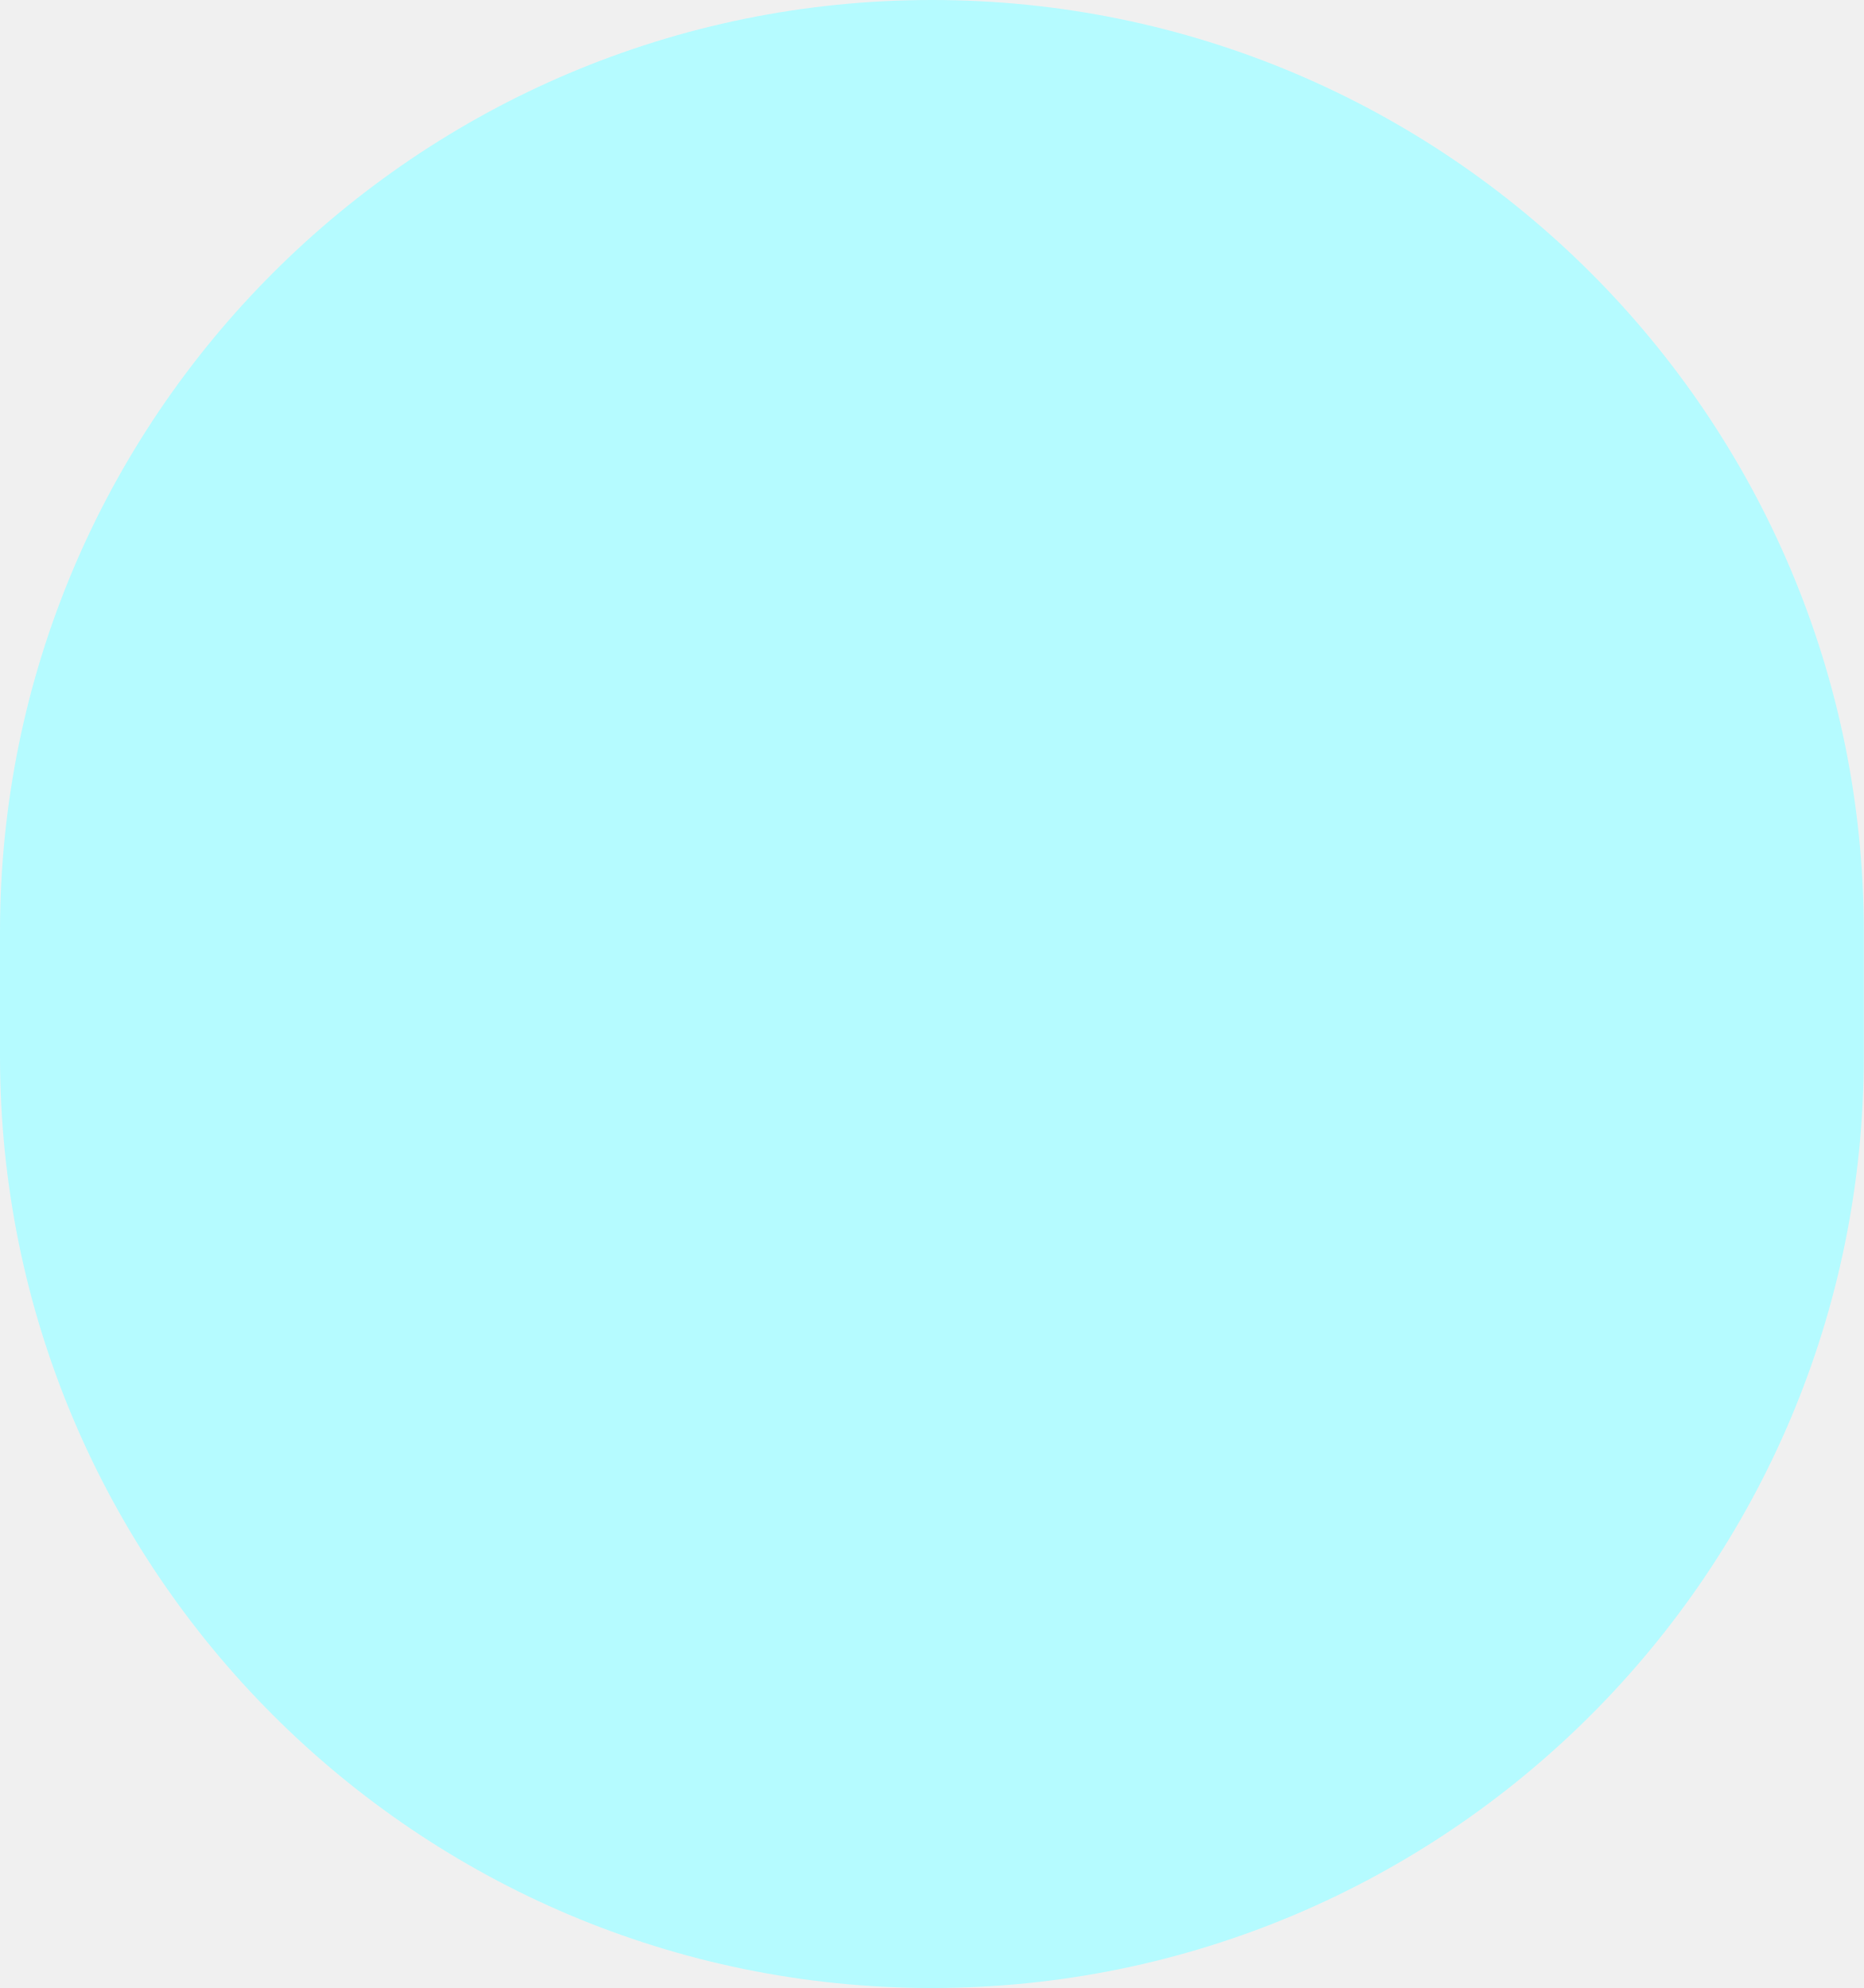
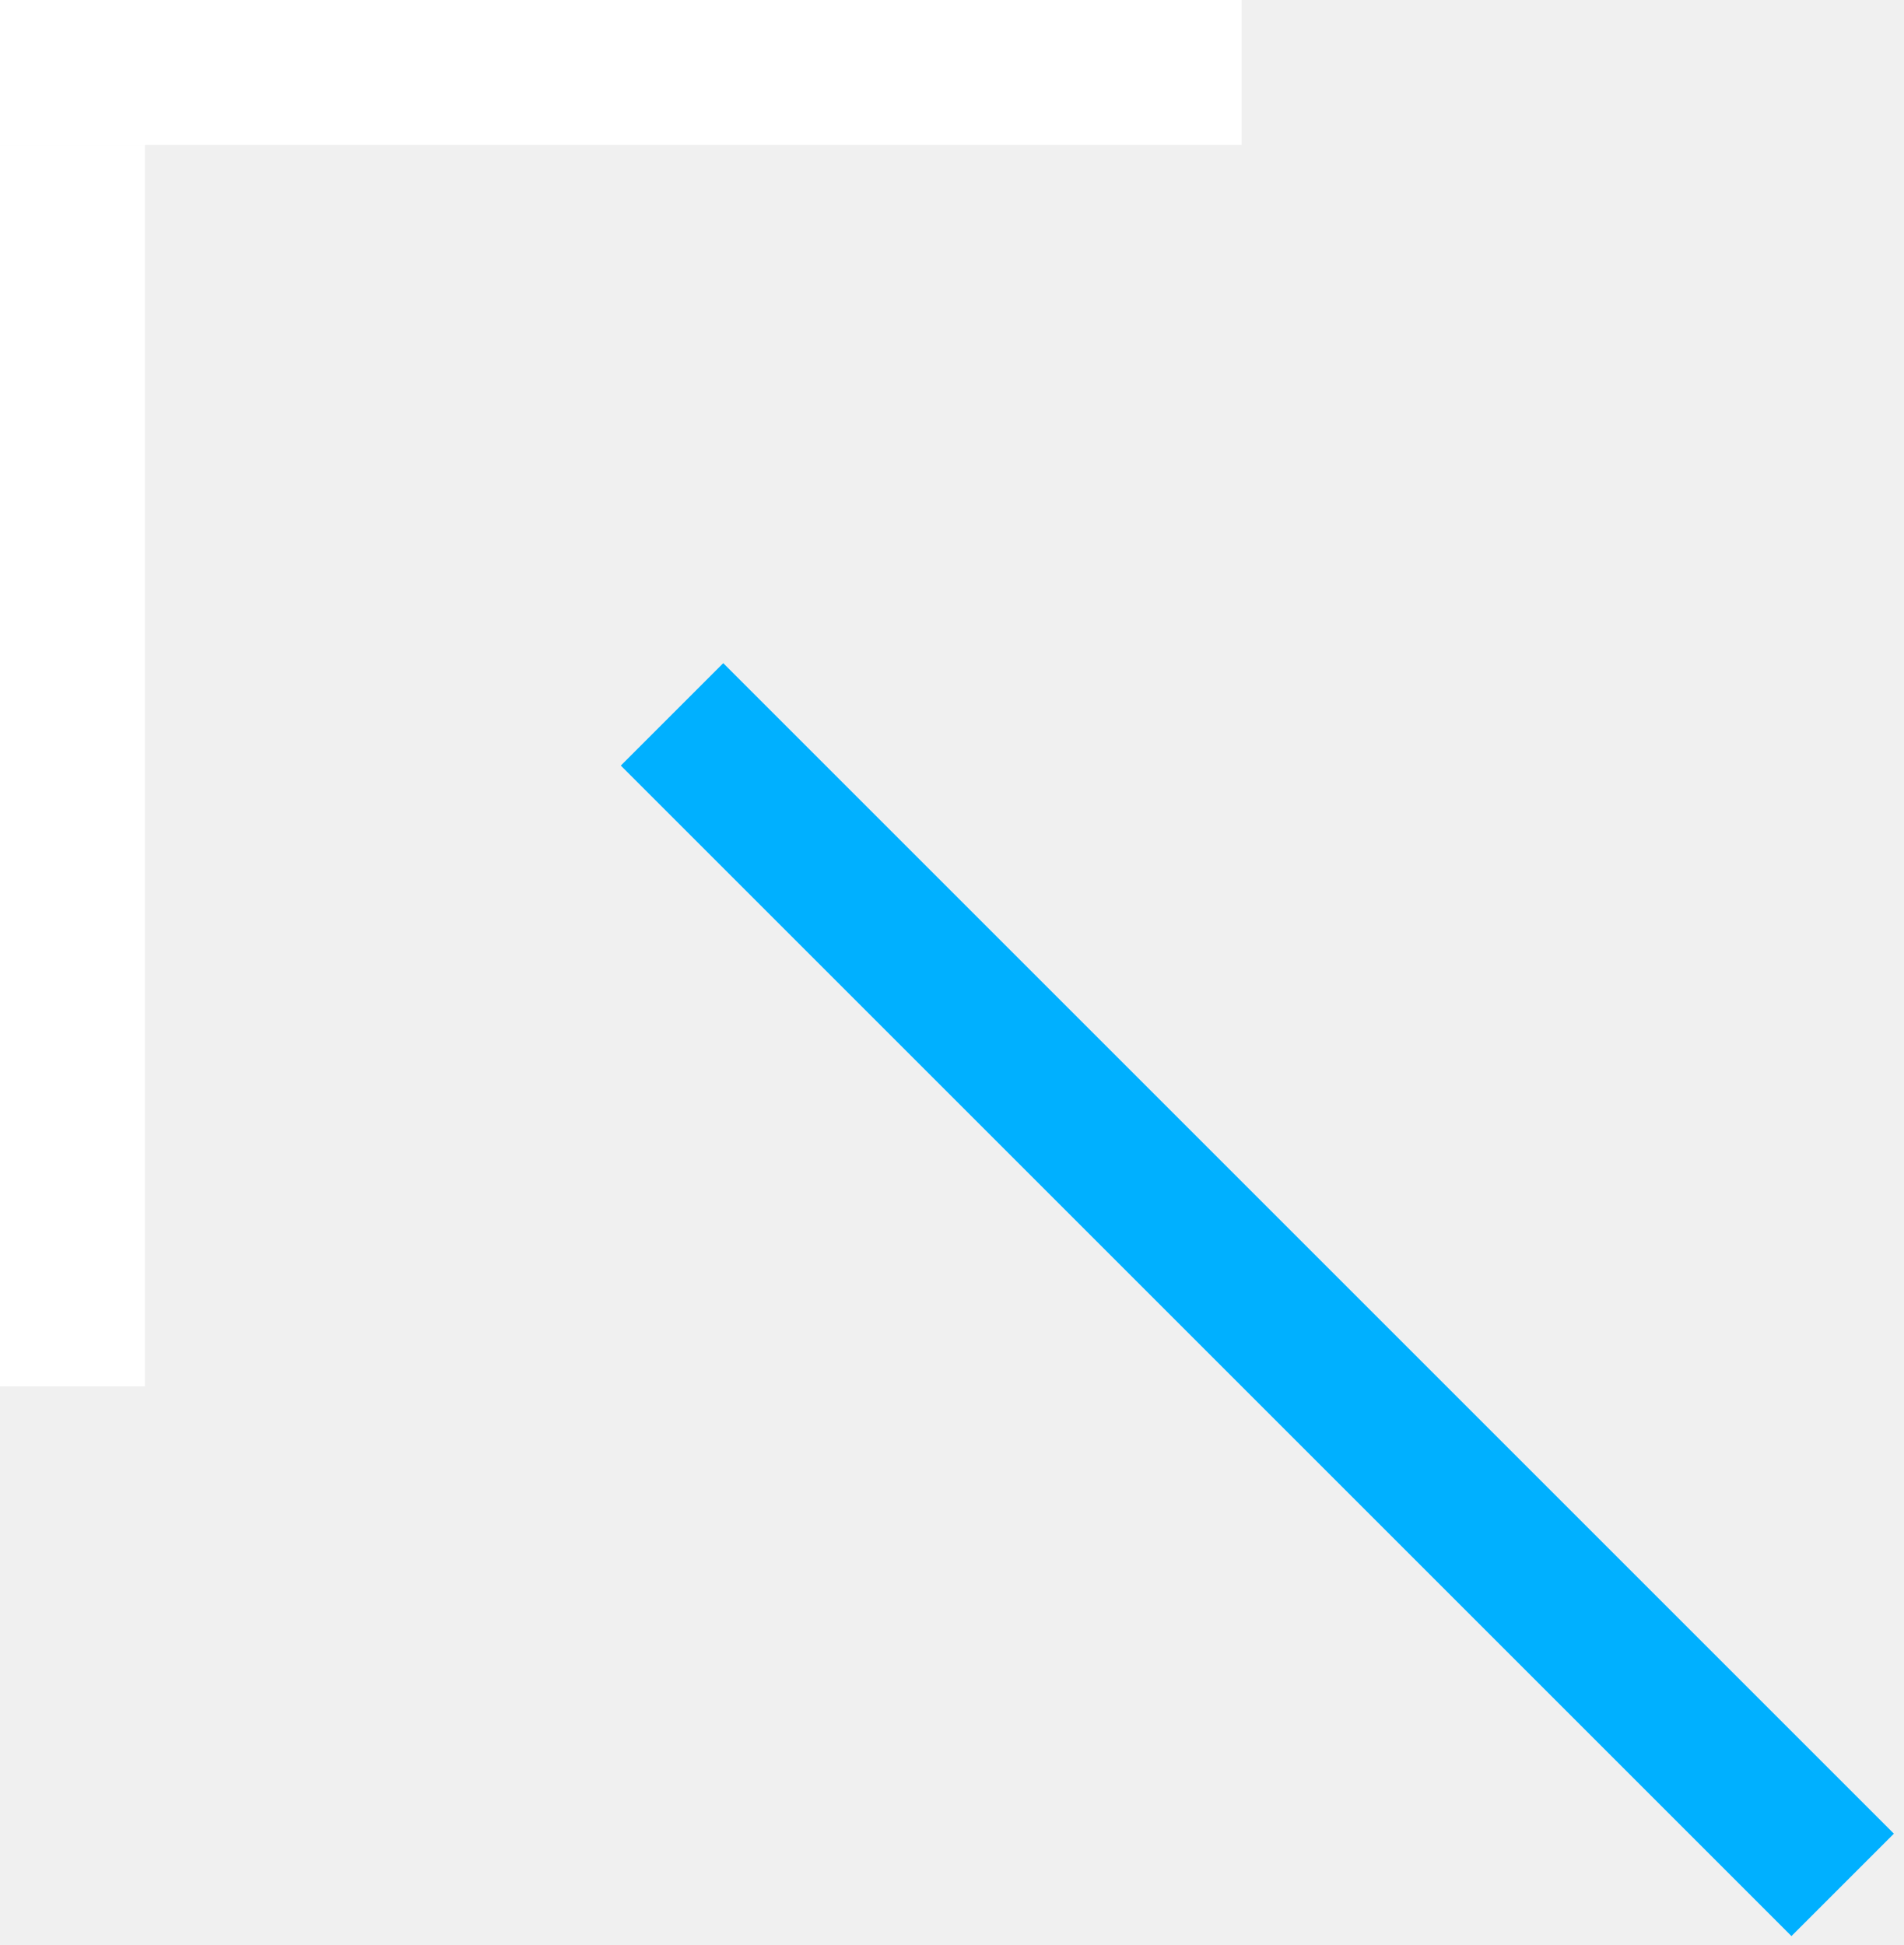
- <svg xmlns="http://www.w3.org/2000/svg" width="30" height="32" viewBox="0 0 30 32" fill="none">
-   <rect width="30" height="32" rx="15" fill="#B5FBFF" />
+ <svg xmlns="http://www.w3.org/2000/svg" width="92" height="94" viewBox="0 0 92 94" fill="none">
+   <line x1="32.475" y1="34.525" x2="89.043" y2="91.094" stroke="#00B0FF" stroke-width="7" />
+   <line y1="3.5" x2="60" y2="3.5" stroke="white" stroke-width="7" />
+   <line x1="3.5" y1="7" x2="3.5" y2="67" stroke="white" stroke-width="7" />
</svg>
